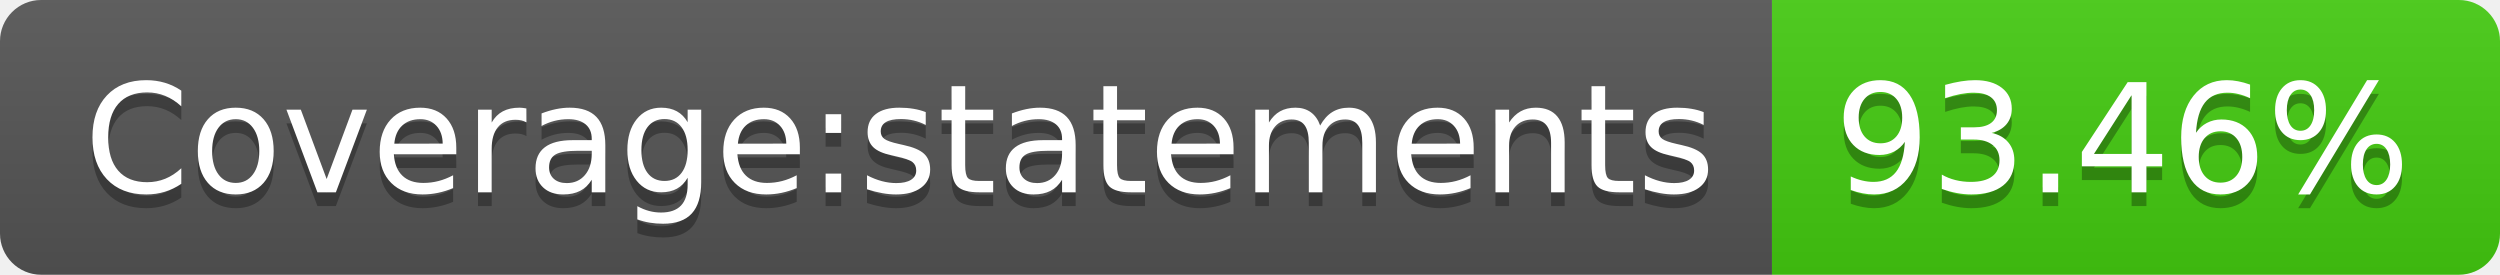
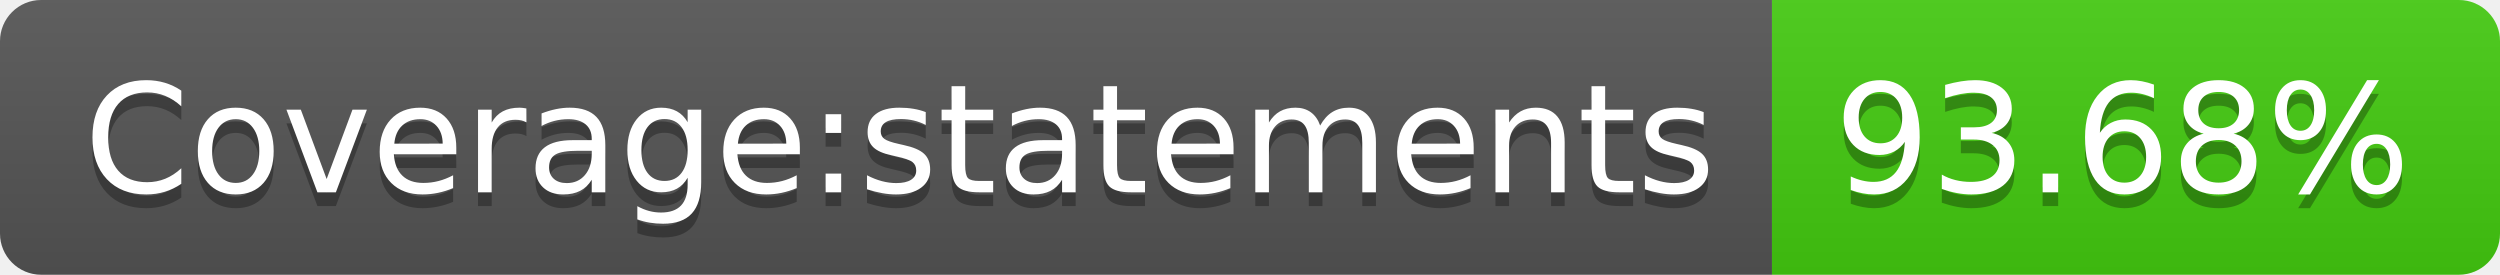
- <svg xmlns="http://www.w3.org/2000/svg" width="182" height="20" role="img" aria-label="Coverage:statements: 93.46%">
+ <svg xmlns="http://www.w3.org/2000/svg" width="182" height="20" role="img" aria-label="Coverage:statements: 93.68%">
  <linearGradient id="s" x2="0" y2="100%">
    <stop offset="0" stop-color="#bbb" stop-opacity=".1" />
    <stop offset="1" stop-opacity=".1" />
  </linearGradient>
  <clipPath id="r">
    <rect width="182" height="20" rx="3" fill="#fff" />
  </clipPath>
  <g clip-path="url(#r)">
    <rect width="129" height="20" fill="#555" />
    <rect x="129" width="53" height="20" fill="#4c1" />
    <rect width="182" height="20" fill="url(#s)" />
  </g>
  <g fill="#fff" text-anchor="middle" font-family="Verdana,Geneva,DejaVu Sans,sans-serif" text-rendering="geometricPrecision" font-size="110">
    <text aria-hidden="true" x="655" y="150" fill="#010101" fill-opacity=".3" transform="scale(.1)" textLength="1190">Coverage:statements</text>
    <text x="655" y="140" transform="scale(.1)" fill="#fff" textLength="1190">Coverage:statements</text>
-     <text aria-hidden="true" x="1545" y="150" fill="#010101" fill-opacity=".3" transform="scale(.1)" textLength="430">93.46%</text>
-     <text x="1545" y="140" transform="scale(.1)" fill="#fff" textLength="430">93.46%</text>
+     <text aria-hidden="true" x="1545" y="150" fill="#010101" fill-opacity=".3" transform="scale(.1)" textLength="430">93.68%</text>
+     <text x="1545" y="140" transform="scale(.1)" fill="#fff" textLength="430">93.68%</text>
  </g>
</svg>
